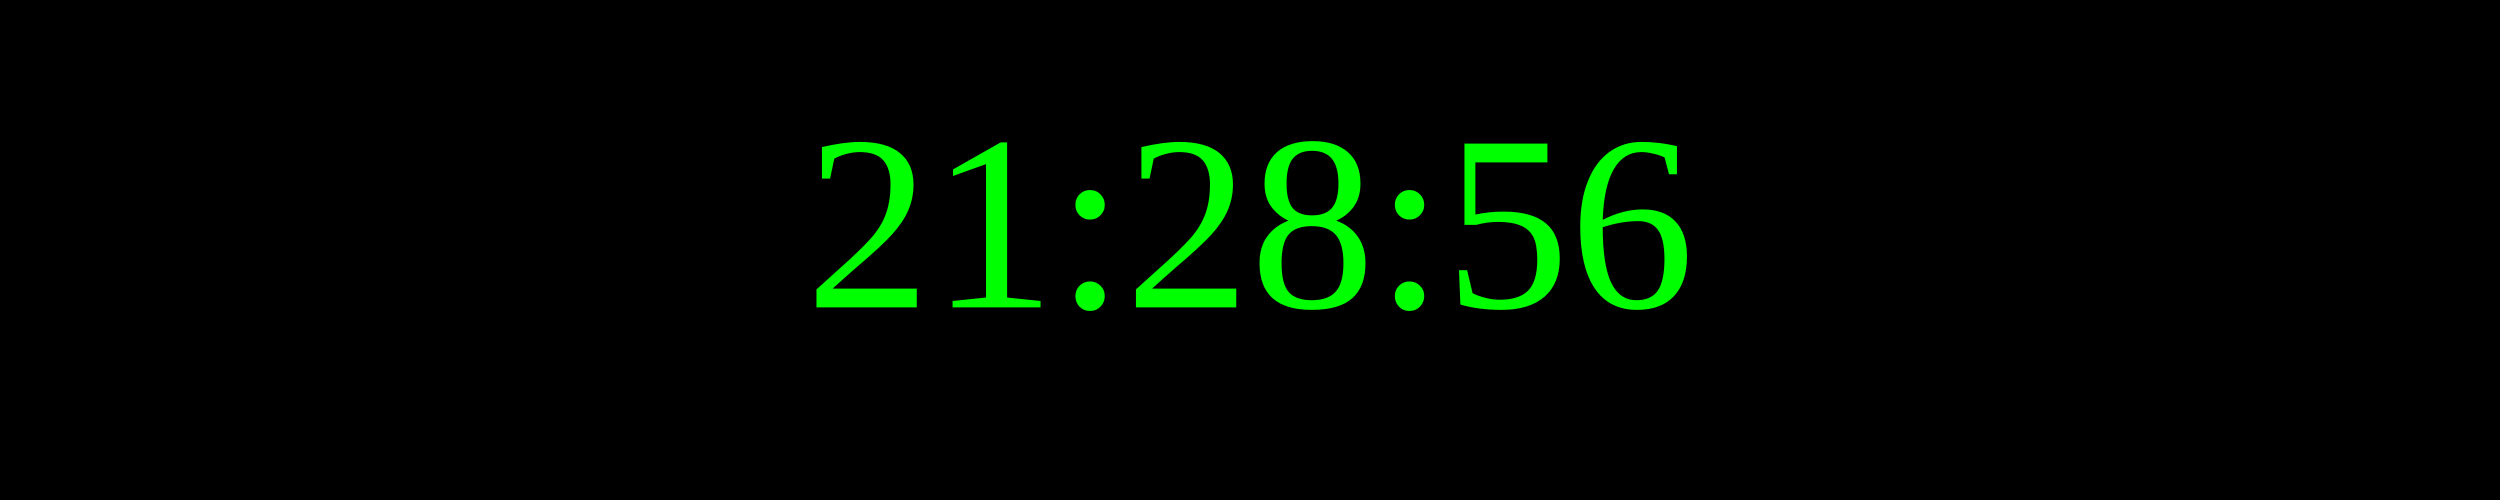
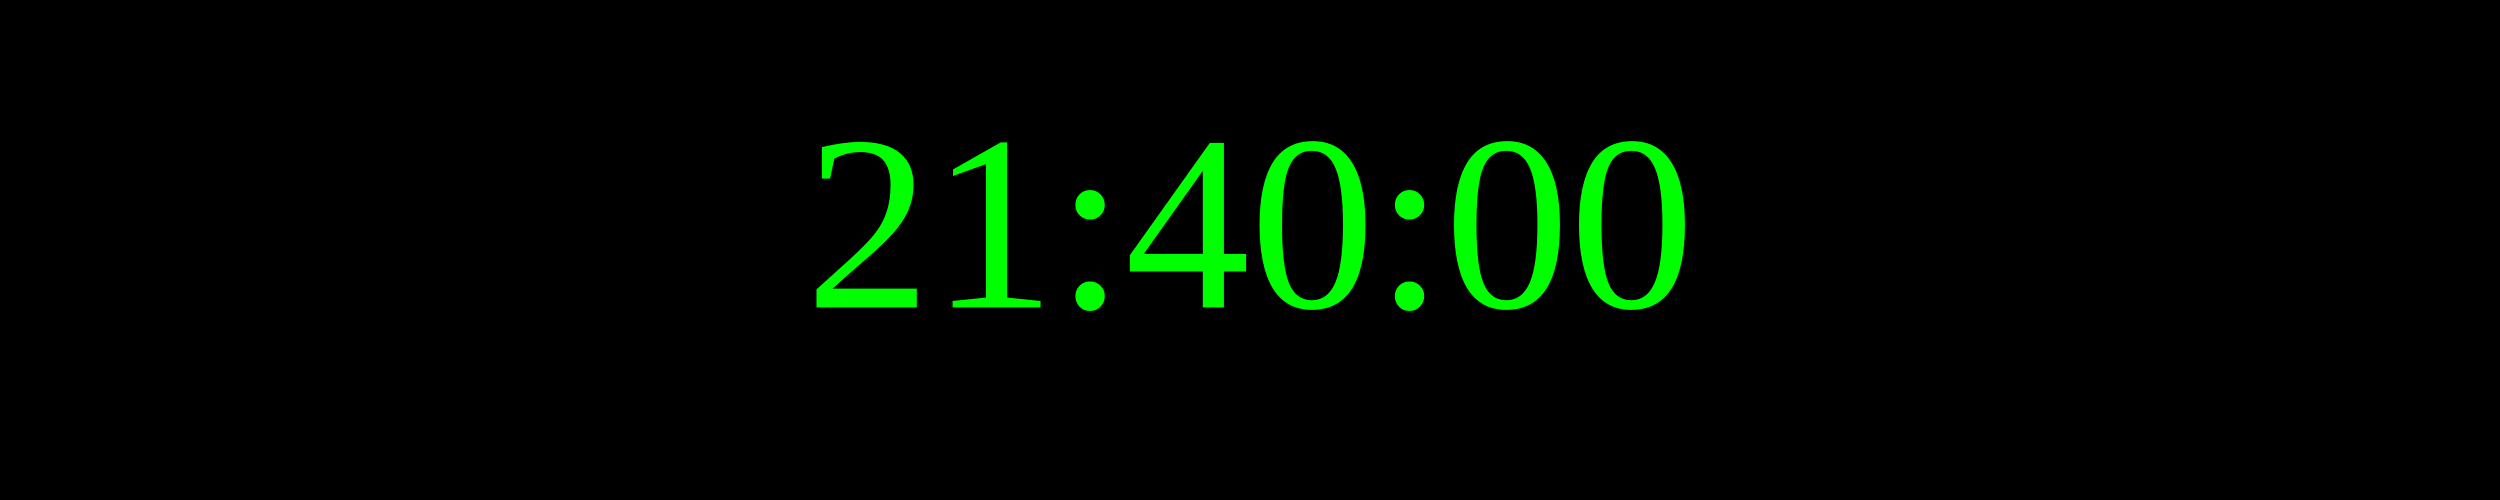
<svg xmlns="http://www.w3.org/2000/svg" width="250" height="50">
  <rect width="100%" height="100%" fill="black" />
  <text x="50%" y="50%" font-size="25" fill="lime" text-anchor="middle" dominant-baseline="middle">
- 21:28:56
+ 21:40:00
</text>
</svg>
